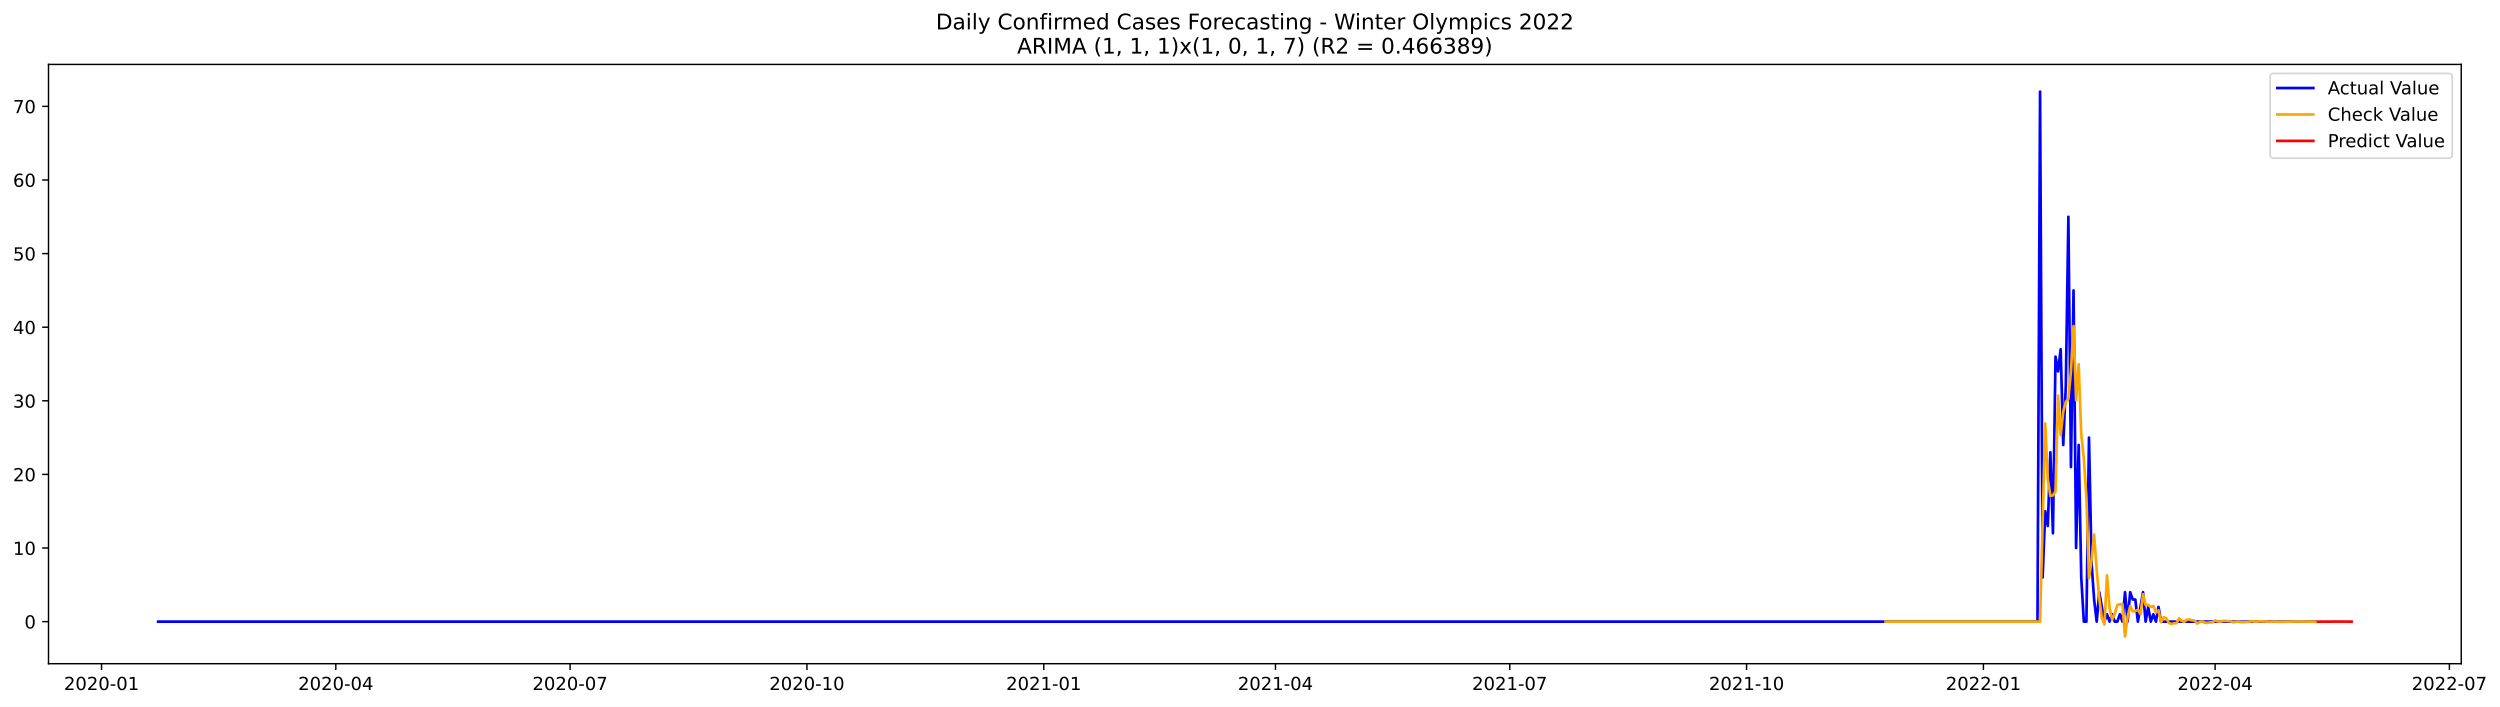
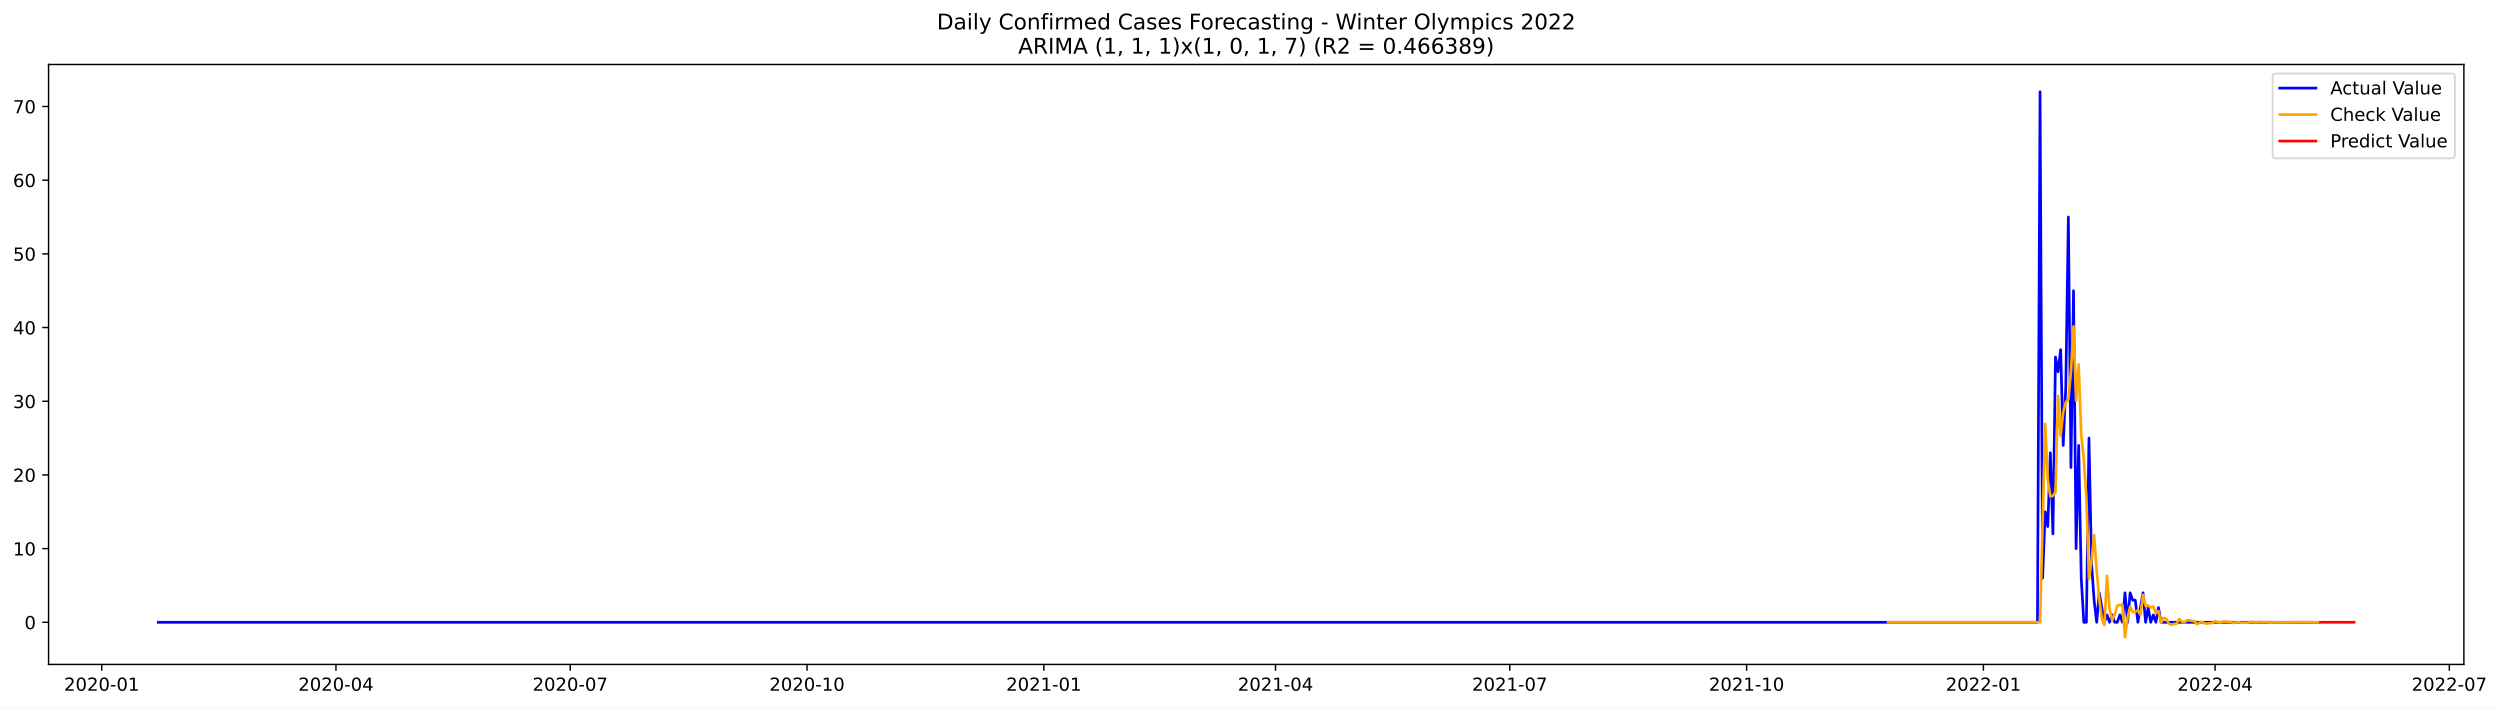
- <svg xmlns="http://www.w3.org/2000/svg" xmlns:xlink="http://www.w3.org/1999/xlink" width="1387.643pt" height="392.274pt" viewBox="0 0 1387.643 392.274" version="1.1">
+ <svg xmlns="http://www.w3.org/2000/svg" xmlns:xlink="http://www.w3.org/1999/xlink" width="1386.152pt" height="392.274pt" viewBox="0 0 1386.152 392.274" version="1.1">
  <defs>
    <style type="text/css">*{stroke-linejoin: round; stroke-linecap: butt}</style>
  </defs>
  <g id="figure_1">
    <g id="patch_1">
-       <path d="M 0 392.274  L 1387.643 392.274  L 1387.643 0  L 0 0  z " style="fill: #ffffff" />
+       <path d="M 0 392.274  L 1386.152 392.274  L 1386.152 0  L 0 0  z " style="fill: #ffffff" />
    </g>
    <g id="axes_1">
      <g id="patch_2">
        <path d="M 26.925 368.396  L 1366.125 368.396  L 1366.125 35.755  L 26.925 35.755  z " style="fill: #ffffff" />
      </g>
      <g id="matplotlib.axis_1">
        <g id="xtick_1">
          <g id="line2d_1">
            <defs>
-               <path id="m6f6da4e395" d="M 0 0  L 0 3.5  " style="stroke: #000000; stroke-width: 0.8" />
+               <path id="mad7071f822" d="M 0 0  L 0 3.5  " style="stroke: #000000; stroke-width: 0.8" />
            </defs>
            <g>
-               <use xlink:href="#m6f6da4e395" x="56.361" y="368.396" style="stroke: #000000; stroke-width: 0.8" />
+               <use xlink:href="#mad7071f822" x="56.398" y="368.396" style="stroke: #000000; stroke-width: 0.8" />
            </g>
          </g>
          <g id="text_1">
-             <g transform="translate(35.4697 382.9939)scale(0.1 -0.1)">
+             <g transform="translate(35.50655 382.9939)scale(0.1 -0.1)">
              <defs>
                <path id="DejaVuSans-32" d="M 1228 531  L 3431 531  L 3431 0  L 469 0  L 469 531  Q 828 903 1448 1529  Q 2069 2156 2228 2338  Q 2531 2678 2651 2914  Q 2772 3150 2772 3378  Q 2772 3750 2511 3984  Q 2250 4219 1831 4219  Q 1534 4219 1204 4116  Q 875 4013 500 3803  L 500 4441  Q 881 4594 1212 4672  Q 1544 4750 1819 4750  Q 2544 4750 2975 4387  Q 3406 4025 3406 3419  Q 3406 3131 3298 2873  Q 3191 2616 2906 2266  Q 2828 2175 2409 1742  Q 1991 1309 1228 531  z " transform="scale(0.015625)" />
                <path id="DejaVuSans-30" d="M 2034 4250  Q 1547 4250 1301 3770  Q 1056 3291 1056 2328  Q 1056 1369 1301 889  Q 1547 409 2034 409  Q 2525 409 2770 889  Q 3016 1369 3016 2328  Q 3016 3291 2770 3770  Q 2525 4250 2034 4250  z M 2034 4750  Q 2819 4750 3233 4129  Q 3647 3509 3647 2328  Q 3647 1150 3233 529  Q 2819 -91 2034 -91  Q 1250 -91 836 529  Q 422 1150 422 2328  Q 422 3509 836 4129  Q 1250 4750 2034 4750  z " transform="scale(0.015625)" />
                <path id="DejaVuSans-2d" d="M 313 2009  L 1997 2009  L 1997 1497  L 313 1497  L 313 2009  z " transform="scale(0.015625)" />
                <path id="DejaVuSans-31" d="M 794 531  L 1825 531  L 1825 4091  L 703 3866  L 703 4441  L 1819 4666  L 2450 4666  L 2450 531  L 3481 531  L 3481 0  L 794 0  L 794 531  z " transform="scale(0.015625)" />
              </defs>
              <use xlink:href="#DejaVuSans-32" />
              <use xlink:href="#DejaVuSans-30" x="63.623" />
              <use xlink:href="#DejaVuSans-32" x="127.246" />
              <use xlink:href="#DejaVuSans-30" x="190.869" />
              <use xlink:href="#DejaVuSans-2d" x="254.492" />
              <use xlink:href="#DejaVuSans-30" x="290.576" />
              <use xlink:href="#DejaVuSans-31" x="354.199" />
            </g>
          </g>
        </g>
        <g id="xtick_2">
          <g id="line2d_2">
            <g>
-               <use xlink:href="#m6f6da4e395" x="186.394" y="368.396" style="stroke: #000000; stroke-width: 0.8" />
+               <use xlink:href="#mad7071f822" x="186.279" y="368.396" style="stroke: #000000; stroke-width: 0.8" />
            </g>
          </g>
          <g id="text_2">
-             <g transform="translate(165.503 382.9939)scale(0.1 -0.1)">
+             <g transform="translate(165.3874 382.9939)scale(0.1 -0.1)">
              <defs>
                <path id="DejaVuSans-34" d="M 2419 4116  L 825 1625  L 2419 1625  L 2419 4116  z M 2253 4666  L 3047 4666  L 3047 1625  L 3713 1625  L 3713 1100  L 3047 1100  L 3047 0  L 2419 0  L 2419 1100  L 313 1100  L 313 1709  L 2253 4666  z " transform="scale(0.015625)" />
              </defs>
              <use xlink:href="#DejaVuSans-32" />
              <use xlink:href="#DejaVuSans-30" x="63.623" />
              <use xlink:href="#DejaVuSans-32" x="127.246" />
              <use xlink:href="#DejaVuSans-30" x="190.869" />
              <use xlink:href="#DejaVuSans-2d" x="254.492" />
              <use xlink:href="#DejaVuSans-30" x="290.576" />
              <use xlink:href="#DejaVuSans-34" x="354.199" />
            </g>
          </g>
        </g>
        <g id="xtick_3">
          <g id="line2d_3">
            <g>
-               <use xlink:href="#m6f6da4e395" x="316.428" y="368.396" style="stroke: #000000; stroke-width: 0.8" />
+               <use xlink:href="#mad7071f822" x="316.16" y="368.396" style="stroke: #000000; stroke-width: 0.8" />
            </g>
          </g>
          <g id="text_3">
-             <g transform="translate(295.5363 382.9939)scale(0.1 -0.1)">
+             <g transform="translate(295.2683 382.9939)scale(0.1 -0.1)">
              <defs>
                <path id="DejaVuSans-37" d="M 525 4666  L 3525 4666  L 3525 4397  L 1831 0  L 1172 0  L 2766 4134  L 525 4134  L 525 4666  z " transform="scale(0.015625)" />
              </defs>
              <use xlink:href="#DejaVuSans-32" />
              <use xlink:href="#DejaVuSans-30" x="63.623" />
              <use xlink:href="#DejaVuSans-32" x="127.246" />
              <use xlink:href="#DejaVuSans-30" x="190.869" />
              <use xlink:href="#DejaVuSans-2d" x="254.492" />
              <use xlink:href="#DejaVuSans-30" x="290.576" />
              <use xlink:href="#DejaVuSans-37" x="354.199" />
            </g>
          </g>
        </g>
        <g id="xtick_4">
          <g id="line2d_4">
            <g>
-               <use xlink:href="#m6f6da4e395" x="447.89" y="368.396" style="stroke: #000000; stroke-width: 0.8" />
+               <use xlink:href="#mad7071f822" x="447.468" y="368.396" style="stroke: #000000; stroke-width: 0.8" />
            </g>
          </g>
          <g id="text_4">
-             <g transform="translate(426.9985 382.9939)scale(0.1 -0.1)">
+             <g transform="translate(426.5764 382.9939)scale(0.1 -0.1)">
              <use xlink:href="#DejaVuSans-32" />
              <use xlink:href="#DejaVuSans-30" x="63.623" />
              <use xlink:href="#DejaVuSans-32" x="127.246" />
              <use xlink:href="#DejaVuSans-30" x="190.869" />
              <use xlink:href="#DejaVuSans-2d" x="254.492" />
              <use xlink:href="#DejaVuSans-31" x="290.576" />
              <use xlink:href="#DejaVuSans-30" x="354.199" />
            </g>
          </g>
        </g>
        <g id="xtick_5">
          <g id="line2d_5">
            <g>
-               <use xlink:href="#m6f6da4e395" x="579.352" y="368.396" style="stroke: #000000; stroke-width: 0.8" />
+               <use xlink:href="#mad7071f822" x="578.776" y="368.396" style="stroke: #000000; stroke-width: 0.8" />
            </g>
          </g>
          <g id="text_5">
-             <g transform="translate(558.4607 382.9939)scale(0.1 -0.1)">
+             <g transform="translate(557.8845 382.9939)scale(0.1 -0.1)">
              <use xlink:href="#DejaVuSans-32" />
              <use xlink:href="#DejaVuSans-30" x="63.623" />
              <use xlink:href="#DejaVuSans-32" x="127.246" />
              <use xlink:href="#DejaVuSans-31" x="190.869" />
              <use xlink:href="#DejaVuSans-2d" x="254.492" />
              <use xlink:href="#DejaVuSans-30" x="290.576" />
              <use xlink:href="#DejaVuSans-31" x="354.199" />
            </g>
          </g>
        </g>
        <g id="xtick_6">
          <g id="line2d_6">
            <g>
-               <use xlink:href="#m6f6da4e395" x="707.956" y="368.396" style="stroke: #000000; stroke-width: 0.8" />
+               <use xlink:href="#mad7071f822" x="707.229" y="368.396" style="stroke: #000000; stroke-width: 0.8" />
            </g>
          </g>
          <g id="text_6">
-             <g transform="translate(687.0651 382.9939)scale(0.1 -0.1)">
+             <g transform="translate(686.3381 382.9939)scale(0.1 -0.1)">
              <use xlink:href="#DejaVuSans-32" />
              <use xlink:href="#DejaVuSans-30" x="63.623" />
              <use xlink:href="#DejaVuSans-32" x="127.246" />
              <use xlink:href="#DejaVuSans-31" x="190.869" />
              <use xlink:href="#DejaVuSans-2d" x="254.492" />
              <use xlink:href="#DejaVuSans-30" x="290.576" />
              <use xlink:href="#DejaVuSans-34" x="354.199" />
            </g>
          </g>
        </g>
        <g id="xtick_7">
          <g id="line2d_7">
            <g>
-               <use xlink:href="#m6f6da4e395" x="837.99" y="368.396" style="stroke: #000000; stroke-width: 0.8" />
+               <use xlink:href="#mad7071f822" x="837.11" y="368.396" style="stroke: #000000; stroke-width: 0.8" />
            </g>
          </g>
          <g id="text_7">
-             <g transform="translate(817.0984 382.9939)scale(0.1 -0.1)">
+             <g transform="translate(816.2189 382.9939)scale(0.1 -0.1)">
              <use xlink:href="#DejaVuSans-32" />
              <use xlink:href="#DejaVuSans-30" x="63.623" />
              <use xlink:href="#DejaVuSans-32" x="127.246" />
              <use xlink:href="#DejaVuSans-31" x="190.869" />
              <use xlink:href="#DejaVuSans-2d" x="254.492" />
              <use xlink:href="#DejaVuSans-30" x="290.576" />
              <use xlink:href="#DejaVuSans-37" x="354.199" />
            </g>
          </g>
        </g>
        <g id="xtick_8">
          <g id="line2d_8">
            <g>
-               <use xlink:href="#m6f6da4e395" x="969.452" y="368.396" style="stroke: #000000; stroke-width: 0.8" />
+               <use xlink:href="#mad7071f822" x="968.418" y="368.396" style="stroke: #000000; stroke-width: 0.8" />
            </g>
          </g>
          <g id="text_8">
-             <g transform="translate(948.5606 382.9939)scale(0.1 -0.1)">
+             <g transform="translate(947.527 382.9939)scale(0.1 -0.1)">
              <use xlink:href="#DejaVuSans-32" />
              <use xlink:href="#DejaVuSans-30" x="63.623" />
              <use xlink:href="#DejaVuSans-32" x="127.246" />
              <use xlink:href="#DejaVuSans-31" x="190.869" />
              <use xlink:href="#DejaVuSans-2d" x="254.492" />
              <use xlink:href="#DejaVuSans-31" x="290.576" />
              <use xlink:href="#DejaVuSans-30" x="354.199" />
            </g>
          </g>
        </g>
        <g id="xtick_9">
          <g id="line2d_9">
            <g>
-               <use xlink:href="#m6f6da4e395" x="1100.914" y="368.396" style="stroke: #000000; stroke-width: 0.8" />
+               <use xlink:href="#mad7071f822" x="1099.727" y="368.396" style="stroke: #000000; stroke-width: 0.8" />
            </g>
          </g>
          <g id="text_9">
-             <g transform="translate(1080.023 382.9939)scale(0.1 -0.1)">
+             <g transform="translate(1078.835 382.9939)scale(0.1 -0.1)">
              <use xlink:href="#DejaVuSans-32" />
              <use xlink:href="#DejaVuSans-30" x="63.623" />
              <use xlink:href="#DejaVuSans-32" x="127.246" />
              <use xlink:href="#DejaVuSans-32" x="190.869" />
              <use xlink:href="#DejaVuSans-2d" x="254.492" />
              <use xlink:href="#DejaVuSans-30" x="290.576" />
              <use xlink:href="#DejaVuSans-31" x="354.199" />
            </g>
          </g>
        </g>
        <g id="xtick_10">
          <g id="line2d_10">
            <g>
-               <use xlink:href="#m6f6da4e395" x="1229.519" y="368.396" style="stroke: #000000; stroke-width: 0.8" />
+               <use xlink:href="#mad7071f822" x="1228.18" y="368.396" style="stroke: #000000; stroke-width: 0.8" />
            </g>
          </g>
          <g id="text_10">
-             <g transform="translate(1208.627 382.9939)scale(0.1 -0.1)">
+             <g transform="translate(1207.289 382.9939)scale(0.1 -0.1)">
              <use xlink:href="#DejaVuSans-32" />
              <use xlink:href="#DejaVuSans-30" x="63.623" />
              <use xlink:href="#DejaVuSans-32" x="127.246" />
              <use xlink:href="#DejaVuSans-32" x="190.869" />
              <use xlink:href="#DejaVuSans-2d" x="254.492" />
              <use xlink:href="#DejaVuSans-30" x="290.576" />
              <use xlink:href="#DejaVuSans-34" x="354.199" />
            </g>
          </g>
        </g>
        <g id="xtick_11">
          <g id="line2d_11">
            <g>
-               <use xlink:href="#m6f6da4e395" x="1359.552" y="368.396" style="stroke: #000000; stroke-width: 0.8" />
+               <use xlink:href="#mad7071f822" x="1358.061" y="368.396" style="stroke: #000000; stroke-width: 0.8" />
            </g>
          </g>
          <g id="text_11">
-             <g transform="translate(1338.66 382.9939)scale(0.1 -0.1)">
+             <g transform="translate(1337.17 382.9939)scale(0.1 -0.1)">
              <use xlink:href="#DejaVuSans-32" />
              <use xlink:href="#DejaVuSans-30" x="63.623" />
              <use xlink:href="#DejaVuSans-32" x="127.246" />
              <use xlink:href="#DejaVuSans-32" x="190.869" />
              <use xlink:href="#DejaVuSans-2d" x="254.492" />
              <use xlink:href="#DejaVuSans-30" x="290.576" />
              <use xlink:href="#DejaVuSans-37" x="354.199" />
            </g>
          </g>
        </g>
      </g>
      <g id="matplotlib.axis_2">
        <g id="ytick_1">
          <g id="line2d_12">
            <defs>
-               <path id="me845ad3611" d="M 0 0  L -3.5 0  " style="stroke: #000000; stroke-width: 0.8" />
+               <path id="mac058d513f" d="M 0 0  L -3.5 0  " style="stroke: #000000; stroke-width: 0.8" />
            </defs>
            <g>
-               <use xlink:href="#me845ad3611" x="26.925" y="345.037" style="stroke: #000000; stroke-width: 0.8" />
+               <use xlink:href="#mac058d513f" x="26.925" y="345.037" style="stroke: #000000; stroke-width: 0.8" />
            </g>
          </g>
          <g id="text_12">
-             <g transform="translate(13.5625 348.8365)scale(0.1 -0.1)">
+             <g transform="translate(13.5625 348.8363)scale(0.1 -0.1)">
              <use xlink:href="#DejaVuSans-30" />
            </g>
          </g>
        </g>
        <g id="ytick_2">
          <g id="line2d_13">
            <g>
-               <use xlink:href="#me845ad3611" x="26.925" y="304.181" style="stroke: #000000; stroke-width: 0.8" />
+               <use xlink:href="#mac058d513f" x="26.925" y="304.181" style="stroke: #000000; stroke-width: 0.8" />
            </g>
          </g>
          <g id="text_13">
-             <g transform="translate(7.2 307.9807)scale(0.1 -0.1)">
+             <g transform="translate(7.2 307.9805)scale(0.1 -0.1)">
              <use xlink:href="#DejaVuSans-31" />
              <use xlink:href="#DejaVuSans-30" x="63.623" />
            </g>
          </g>
        </g>
        <g id="ytick_3">
          <g id="line2d_14">
            <g>
-               <use xlink:href="#me845ad3611" x="26.925" y="263.326" style="stroke: #000000; stroke-width: 0.8" />
+               <use xlink:href="#mac058d513f" x="26.925" y="263.326" style="stroke: #000000; stroke-width: 0.8" />
            </g>
          </g>
          <g id="text_14">
-             <g transform="translate(7.2 267.1249)scale(0.1 -0.1)">
+             <g transform="translate(7.2 267.1247)scale(0.1 -0.1)">
              <use xlink:href="#DejaVuSans-32" />
              <use xlink:href="#DejaVuSans-30" x="63.623" />
            </g>
          </g>
        </g>
        <g id="ytick_4">
          <g id="line2d_15">
            <g>
-               <use xlink:href="#me845ad3611" x="26.925" y="222.47" style="stroke: #000000; stroke-width: 0.8" />
+               <use xlink:href="#mac058d513f" x="26.925" y="222.47" style="stroke: #000000; stroke-width: 0.8" />
            </g>
          </g>
          <g id="text_15">
-             <g transform="translate(7.2 226.2691)scale(0.1 -0.1)">
+             <g transform="translate(7.2 226.269)scale(0.1 -0.1)">
              <defs>
                <path id="DejaVuSans-33" d="M 2597 2516  Q 3050 2419 3304 2112  Q 3559 1806 3559 1356  Q 3559 666 3084 287  Q 2609 -91 1734 -91  Q 1441 -91 1130 -33  Q 819 25 488 141  L 488 750  Q 750 597 1062 519  Q 1375 441 1716 441  Q 2309 441 2620 675  Q 2931 909 2931 1356  Q 2931 1769 2642 2001  Q 2353 2234 1838 2234  L 1294 2234  L 1294 2753  L 1863 2753  Q 2328 2753 2575 2939  Q 2822 3125 2822 3475  Q 2822 3834 2567 4026  Q 2313 4219 1838 4219  Q 1578 4219 1281 4162  Q 984 4106 628 3988  L 628 4550  Q 988 4650 1302 4700  Q 1616 4750 1894 4750  Q 2613 4750 3031 4423  Q 3450 4097 3450 3541  Q 3450 3153 3228 2886  Q 3006 2619 2597 2516  z " transform="scale(0.015625)" />
              </defs>
              <use xlink:href="#DejaVuSans-33" />
              <use xlink:href="#DejaVuSans-30" x="63.623" />
            </g>
          </g>
        </g>
        <g id="ytick_5">
          <g id="line2d_16">
            <g>
-               <use xlink:href="#me845ad3611" x="26.925" y="181.614" style="stroke: #000000; stroke-width: 0.8" />
+               <use xlink:href="#mac058d513f" x="26.925" y="181.614" style="stroke: #000000; stroke-width: 0.8" />
            </g>
          </g>
          <g id="text_16">
-             <g transform="translate(7.2 185.4133)scale(0.1 -0.1)">
+             <g transform="translate(7.2 185.4132)scale(0.1 -0.1)">
              <use xlink:href="#DejaVuSans-34" />
              <use xlink:href="#DejaVuSans-30" x="63.623" />
            </g>
          </g>
        </g>
        <g id="ytick_6">
          <g id="line2d_17">
            <g>
-               <use xlink:href="#me845ad3611" x="26.925" y="140.758" style="stroke: #000000; stroke-width: 0.8" />
+               <use xlink:href="#mac058d513f" x="26.925" y="140.758" style="stroke: #000000; stroke-width: 0.8" />
            </g>
          </g>
          <g id="text_17">
-             <g transform="translate(7.2 144.5575)scale(0.1 -0.1)">
+             <g transform="translate(7.2 144.5574)scale(0.1 -0.1)">
              <defs>
                <path id="DejaVuSans-35" d="M 691 4666  L 3169 4666  L 3169 4134  L 1269 4134  L 1269 2991  Q 1406 3038 1543 3061  Q 1681 3084 1819 3084  Q 2600 3084 3056 2656  Q 3513 2228 3513 1497  Q 3513 744 3044 326  Q 2575 -91 1722 -91  Q 1428 -91 1123 -41  Q 819 9 494 109  L 494 744  Q 775 591 1075 516  Q 1375 441 1709 441  Q 2250 441 2565 725  Q 2881 1009 2881 1497  Q 2881 1984 2565 2268  Q 2250 2553 1709 2553  Q 1456 2553 1204 2497  Q 953 2441 691 2322  L 691 4666  z " transform="scale(0.015625)" />
              </defs>
              <use xlink:href="#DejaVuSans-35" />
              <use xlink:href="#DejaVuSans-30" x="63.623" />
            </g>
          </g>
        </g>
        <g id="ytick_7">
          <g id="line2d_18">
            <g>
-               <use xlink:href="#me845ad3611" x="26.925" y="99.902" style="stroke: #000000; stroke-width: 0.8" />
+               <use xlink:href="#mac058d513f" x="26.925" y="99.902" style="stroke: #000000; stroke-width: 0.8" />
            </g>
          </g>
          <g id="text_18">
-             <g transform="translate(7.2 103.7017)scale(0.1 -0.1)">
+             <g transform="translate(7.2 103.7016)scale(0.1 -0.1)">
              <defs>
                <path id="DejaVuSans-36" d="M 2113 2584  Q 1688 2584 1439 2293  Q 1191 2003 1191 1497  Q 1191 994 1439 701  Q 1688 409 2113 409  Q 2538 409 2786 701  Q 3034 994 3034 1497  Q 3034 2003 2786 2293  Q 2538 2584 2113 2584  z M 3366 4563  L 3366 3988  Q 3128 4100 2886 4159  Q 2644 4219 2406 4219  Q 1781 4219 1451 3797  Q 1122 3375 1075 2522  Q 1259 2794 1537 2939  Q 1816 3084 2150 3084  Q 2853 3084 3261 2657  Q 3669 2231 3669 1497  Q 3669 778 3244 343  Q 2819 -91 2113 -91  Q 1303 -91 875 529  Q 447 1150 447 2328  Q 447 3434 972 4092  Q 1497 4750 2381 4750  Q 2619 4750 2861 4703  Q 3103 4656 3366 4563  z " transform="scale(0.015625)" />
              </defs>
              <use xlink:href="#DejaVuSans-36" />
              <use xlink:href="#DejaVuSans-30" x="63.623" />
            </g>
          </g>
        </g>
        <g id="ytick_8">
          <g id="line2d_19">
            <g>
-               <use xlink:href="#me845ad3611" x="26.925" y="59.047" style="stroke: #000000; stroke-width: 0.8" />
+               <use xlink:href="#mac058d513f" x="26.925" y="59.047" style="stroke: #000000; stroke-width: 0.8" />
            </g>
          </g>
          <g id="text_19">
-             <g transform="translate(7.2 62.84588)scale(0.1 -0.1)">
+             <g transform="translate(7.2 62.84587)scale(0.1 -0.1)">
              <use xlink:href="#DejaVuSans-37" />
              <use xlink:href="#DejaVuSans-30" x="63.623" />
            </g>
          </g>
        </g>
      </g>
      <g id="line2d_20">
-         <path d="M 87.798 345.037  L 1130.922 345.037  L 1132.351 50.876  L 1133.78 320.524  L 1135.209 283.754  L 1136.638 291.925  L 1138.067 251.069  L 1139.496 296.01  L 1140.924 197.956  L 1142.353 206.128  L 1143.782 193.871  L 1145.211 246.983  L 1146.64 214.299  L 1148.069 120.33  L 1149.498 259.24  L 1150.927 161.186  L 1152.356 304.181  L 1153.785 246.983  L 1155.214 320.524  L 1156.643 345.037  L 1158.072 345.037  L 1159.501 242.898  L 1160.93 312.353  L 1162.359 332.78  L 1163.787 345.037  L 1165.216 328.695  L 1168.074 345.037  L 1169.503 340.952  L 1170.932 345.037  L 1172.361 340.952  L 1173.79 345.037  L 1175.219 345.037  L 1176.648 340.952  L 1178.077 345.037  L 1179.506 328.695  L 1180.935 345.037  L 1182.364 328.695  L 1183.793 332.78  L 1185.222 332.78  L 1186.65 345.037  L 1189.508 328.695  L 1190.937 345.037  L 1192.366 336.866  L 1193.795 345.037  L 1195.224 340.952  L 1196.653 345.037  L 1198.082 336.866  L 1199.511 345.037  L 1285.247 345.037  L 1285.247 345.037  " clip-path="url(#p1c8ac9a6c6)" style="fill: none; stroke: #0000ff; stroke-width: 1.5; stroke-linecap: square" />
+         <path d="M 87.798 345.037  L 1129.699 345.037  L 1131.126 50.876  L 1132.554 320.524  L 1133.981 283.753  L 1135.408 291.925  L 1136.835 251.069  L 1138.263 296.01  L 1139.69 197.956  L 1141.117 206.127  L 1142.544 193.871  L 1143.972 246.983  L 1145.399 214.299  L 1146.826 120.33  L 1148.253 259.24  L 1149.681 161.186  L 1151.108 304.181  L 1152.535 246.983  L 1153.962 320.524  L 1155.39 345.037  L 1156.817 345.037  L 1158.244 242.898  L 1159.672 312.352  L 1161.099 332.78  L 1162.526 345.037  L 1163.953 328.695  L 1166.808 345.037  L 1168.235 340.951  L 1169.662 345.037  L 1171.09 340.951  L 1172.517 345.037  L 1173.944 345.037  L 1175.371 340.951  L 1176.799 345.037  L 1178.226 328.695  L 1179.653 345.037  L 1181.08 328.695  L 1182.508 332.78  L 1183.935 332.78  L 1185.362 345.037  L 1188.217 328.695  L 1189.644 345.037  L 1191.071 336.866  L 1192.499 345.037  L 1193.926 340.951  L 1195.353 345.037  L 1196.78 336.866  L 1198.208 345.037  L 1285.271 345.037  L 1285.271 345.037  " clip-path="url(#p4569791695)" style="fill: none; stroke: #0000ff; stroke-width: 1.5; stroke-linecap: square" />
      </g>
      <g id="line2d_21">
-         <path d="M 1046.615 345.037  L 1132.351 345.037  L 1135.209 235.038  L 1136.638 265.843  L 1138.067 275.266  L 1139.496 274.968  L 1140.924 272.838  L 1142.353 219.544  L 1143.782 241.5  L 1145.211 228.478  L 1146.64 222.978  L 1148.069 221.491  L 1149.498 206.057  L 1150.927 180.942  L 1152.356 222.199  L 1153.785 202.156  L 1155.214 241.134  L 1156.643 254.625  L 1158.072 276.199  L 1159.501 320.961  L 1160.93 310.973  L 1162.359 296.74  L 1163.787 316.406  L 1165.216 332.102  L 1166.645 343.116  L 1168.074 346.623  L 1169.503 319.34  L 1170.932 337.506  L 1172.361 343.928  L 1173.79 340.844  L 1175.219 335.838  L 1176.648 335.389  L 1178.077 335.349  L 1179.506 353.276  L 1180.935 342.403  L 1182.364 336.415  L 1183.793 339.347  L 1185.222 339.136  L 1186.65 338.464  L 1188.079 340.879  L 1189.508 329.84  L 1190.937 335.843  L 1192.366 335.713  L 1193.795 336.947  L 1195.224 336.321  L 1196.653 339.978  L 1198.082 338.785  L 1199.511 345.383  L 1200.94 342.634  L 1202.369 343.097  L 1203.798 345.714  L 1205.227 346.403  L 1206.656 345.915  L 1208.085 345.893  L 1209.513 343.165  L 1210.942 344.629  L 1212.371 345.174  L 1213.8 344.035  L 1215.229 343.873  L 1216.658 344.316  L 1218.087 344.411  L 1219.516 346.126  L 1220.945 345.255  L 1222.374 344.936  L 1223.803 345.64  L 1225.232 345.744  L 1226.661 345.475  L 1228.09 345.419  L 1229.519 344.37  L 1230.948 344.903  L 1232.376 345.099  L 1233.805 344.668  L 1235.234 344.604  L 1236.663 344.769  L 1238.092 344.804  L 1239.521 345.446  L 1240.95 345.119  L 1242.379 344.999  L 1243.808 345.263  L 1245.237 345.302  L 1248.095 345.18  L 1249.524 344.787  L 1250.953 344.987  L 1252.382 345.06  L 1253.811 344.899  L 1256.668 344.937  L 1258.097 344.95  L 1259.526 345.19  L 1262.384 345.023  L 1265.242 345.137  L 1275.245 344.976  L 1285.247 345.074  L 1285.247 345.074  " clip-path="url(#p1c8ac9a6c6)" style="fill: none; stroke: #ffa500; stroke-width: 1.5; stroke-linecap: square" />
+         <path d="M 1046.918 345.037  L 1131.126 345.037  L 1133.981 235.038  L 1135.408 265.843  L 1136.835 275.266  L 1138.263 274.968  L 1139.69 272.838  L 1141.117 219.544  L 1142.544 241.5  L 1143.972 228.478  L 1145.399 222.978  L 1146.826 221.491  L 1148.253 206.057  L 1149.681 180.941  L 1151.108 222.199  L 1152.535 202.156  L 1153.962 241.133  L 1155.39 254.625  L 1156.817 276.198  L 1158.244 320.961  L 1159.672 310.973  L 1161.099 296.74  L 1162.526 316.406  L 1163.953 332.102  L 1165.381 343.116  L 1166.808 346.623  L 1168.235 319.34  L 1169.662 337.506  L 1171.09 343.928  L 1172.517 340.844  L 1173.944 335.837  L 1175.371 335.388  L 1176.799 335.348  L 1178.226 353.276  L 1179.653 342.402  L 1181.08 336.415  L 1182.508 339.347  L 1183.935 339.136  L 1185.362 338.464  L 1186.79 340.879  L 1188.217 329.84  L 1189.644 335.843  L 1191.071 335.713  L 1192.499 336.947  L 1193.926 336.321  L 1195.353 339.978  L 1196.78 338.785  L 1198.208 345.383  L 1199.635 342.634  L 1201.062 343.097  L 1202.489 345.714  L 1203.917 346.403  L 1205.344 345.915  L 1206.771 345.893  L 1208.198 343.165  L 1209.626 344.629  L 1211.053 345.174  L 1212.48 344.035  L 1213.908 343.872  L 1215.335 344.316  L 1216.762 344.411  L 1218.189 346.126  L 1219.617 345.255  L 1221.044 344.935  L 1222.471 345.64  L 1223.898 345.744  L 1225.326 345.475  L 1226.753 345.419  L 1228.18 344.37  L 1229.607 344.903  L 1231.035 345.099  L 1232.462 344.668  L 1233.889 344.604  L 1235.316 344.769  L 1236.744 344.803  L 1238.171 345.445  L 1239.598 345.119  L 1241.025 344.999  L 1242.453 345.263  L 1243.88 345.302  L 1246.735 345.18  L 1248.162 344.787  L 1249.589 344.987  L 1251.016 345.06  L 1252.444 344.899  L 1255.298 344.937  L 1256.725 344.95  L 1258.153 345.19  L 1261.007 345.023  L 1263.862 345.136  L 1273.853 344.976  L 1285.271 345.06  L 1285.271 345.06  " clip-path="url(#p4569791695)" style="fill: none; stroke: #ffa500; stroke-width: 1.5; stroke-linecap: square" />
      </g>
      <g id="line2d_22">
-         <path d="M 1286.676 345.06  L 1288.105 345.062  L 1289.534 345.015  L 1290.963 345.039  L 1292.392 345.04  L 1293.821 345.019  L 1295.25 345.012  L 1296.679 345.016  L 1298.108 345.012  L 1299.537 345.034  L 1300.965 345.023  L 1302.394 345.022  L 1303.823 345.032  L 1305.252 345.035  " clip-path="url(#p1c8ac9a6c6)" style="fill: none; stroke: #ff0000; stroke-width: 1.5; stroke-linecap: square" />
+         <path d="M 1286.698 345.057  L 1288.125 345.006  L 1289.552 345.031  L 1290.98 345.032  L 1292.407 345.011  L 1293.834 345.004  L 1295.261 345.004  L 1296.689 345.003  L 1298.116 345.025  L 1299.543 345.013  L 1300.97 345.013  L 1302.398 345.023  L 1303.825 345.026  L 1305.252 345.026  " clip-path="url(#p4569791695)" style="fill: none; stroke: #ff0000; stroke-width: 1.5; stroke-linecap: square" />
      </g>
      <g id="patch_3">
        <path d="M 26.925 368.396  L 26.925 35.755  " style="fill: none; stroke: #000000; stroke-width: 0.8; stroke-linejoin: miter; stroke-linecap: square" />
      </g>
      <g id="patch_4">
        <path d="M 1366.125 368.396  L 1366.125 35.755  " style="fill: none; stroke: #000000; stroke-width: 0.8; stroke-linejoin: miter; stroke-linecap: square" />
      </g>
      <g id="patch_5">
        <path d="M 26.925 368.396  L 1366.125 368.396  " style="fill: none; stroke: #000000; stroke-width: 0.8; stroke-linejoin: miter; stroke-linecap: square" />
      </g>
      <g id="patch_6">
        <path d="M 26.925 35.755  L 1366.125 35.755  " style="fill: none; stroke: #000000; stroke-width: 0.8; stroke-linejoin: miter; stroke-linecap: square" />
      </g>
      <g id="text_20">
        <g transform="translate(519.4772 16.31812)scale(0.12 -0.12)">
          <defs>
            <path id="DejaVuSans-44" d="M 1259 4147  L 1259 519  L 2022 519  Q 2988 519 3436 956  Q 3884 1394 3884 2338  Q 3884 3275 3436 3711  Q 2988 4147 2022 4147  L 1259 4147  z M 628 4666  L 1925 4666  Q 3281 4666 3915 4102  Q 4550 3538 4550 2338  Q 4550 1131 3912 565  Q 3275 0 1925 0  L 628 0  L 628 4666  z " transform="scale(0.015625)" />
            <path id="DejaVuSans-61" d="M 2194 1759  Q 1497 1759 1228 1600  Q 959 1441 959 1056  Q 959 750 1161 570  Q 1363 391 1709 391  Q 2188 391 2477 730  Q 2766 1069 2766 1631  L 2766 1759  L 2194 1759  z M 3341 1997  L 3341 0  L 2766 0  L 2766 531  Q 2569 213 2275 61  Q 1981 -91 1556 -91  Q 1019 -91 701 211  Q 384 513 384 1019  Q 384 1609 779 1909  Q 1175 2209 1959 2209  L 2766 2209  L 2766 2266  Q 2766 2663 2505 2880  Q 2244 3097 1772 3097  Q 1472 3097 1187 3025  Q 903 2953 641 2809  L 641 3341  Q 956 3463 1253 3523  Q 1550 3584 1831 3584  Q 2591 3584 2966 3190  Q 3341 2797 3341 1997  z " transform="scale(0.015625)" />
            <path id="DejaVuSans-69" d="M 603 3500  L 1178 3500  L 1178 0  L 603 0  L 603 3500  z M 603 4863  L 1178 4863  L 1178 4134  L 603 4134  L 603 4863  z " transform="scale(0.015625)" />
            <path id="DejaVuSans-6c" d="M 603 4863  L 1178 4863  L 1178 0  L 603 0  L 603 4863  z " transform="scale(0.015625)" />
            <path id="DejaVuSans-79" d="M 2059 -325  Q 1816 -950 1584 -1140  Q 1353 -1331 966 -1331  L 506 -1331  L 506 -850  L 844 -850  Q 1081 -850 1212 -737  Q 1344 -625 1503 -206  L 1606 56  L 191 3500  L 800 3500  L 1894 763  L 2988 3500  L 3597 3500  L 2059 -325  z " transform="scale(0.015625)" />
            <path id="DejaVuSans-20" transform="scale(0.015625)" />
            <path id="DejaVuSans-43" d="M 4122 4306  L 4122 3641  Q 3803 3938 3442 4084  Q 3081 4231 2675 4231  Q 1875 4231 1450 3742  Q 1025 3253 1025 2328  Q 1025 1406 1450 917  Q 1875 428 2675 428  Q 3081 428 3442 575  Q 3803 722 4122 1019  L 4122 359  Q 3791 134 3420 21  Q 3050 -91 2638 -91  Q 1578 -91 968 557  Q 359 1206 359 2328  Q 359 3453 968 4101  Q 1578 4750 2638 4750  Q 3056 4750 3426 4639  Q 3797 4528 4122 4306  z " transform="scale(0.015625)" />
            <path id="DejaVuSans-6f" d="M 1959 3097  Q 1497 3097 1228 2736  Q 959 2375 959 1747  Q 959 1119 1226 758  Q 1494 397 1959 397  Q 2419 397 2687 759  Q 2956 1122 2956 1747  Q 2956 2369 2687 2733  Q 2419 3097 1959 3097  z M 1959 3584  Q 2709 3584 3137 3096  Q 3566 2609 3566 1747  Q 3566 888 3137 398  Q 2709 -91 1959 -91  Q 1206 -91 779 398  Q 353 888 353 1747  Q 353 2609 779 3096  Q 1206 3584 1959 3584  z " transform="scale(0.015625)" />
            <path id="DejaVuSans-6e" d="M 3513 2113  L 3513 0  L 2938 0  L 2938 2094  Q 2938 2591 2744 2837  Q 2550 3084 2163 3084  Q 1697 3084 1428 2787  Q 1159 2491 1159 1978  L 1159 0  L 581 0  L 581 3500  L 1159 3500  L 1159 2956  Q 1366 3272 1645 3428  Q 1925 3584 2291 3584  Q 2894 3584 3203 3211  Q 3513 2838 3513 2113  z " transform="scale(0.015625)" />
            <path id="DejaVuSans-66" d="M 2375 4863  L 2375 4384  L 1825 4384  Q 1516 4384 1395 4259  Q 1275 4134 1275 3809  L 1275 3500  L 2222 3500  L 2222 3053  L 1275 3053  L 1275 0  L 697 0  L 697 3053  L 147 3053  L 147 3500  L 697 3500  L 697 3744  Q 697 4328 969 4595  Q 1241 4863 1831 4863  L 2375 4863  z " transform="scale(0.015625)" />
            <path id="DejaVuSans-72" d="M 2631 2963  Q 2534 3019 2420 3045  Q 2306 3072 2169 3072  Q 1681 3072 1420 2755  Q 1159 2438 1159 1844  L 1159 0  L 581 0  L 581 3500  L 1159 3500  L 1159 2956  Q 1341 3275 1631 3429  Q 1922 3584 2338 3584  Q 2397 3584 2469 3576  Q 2541 3569 2628 3553  L 2631 2963  z " transform="scale(0.015625)" />
            <path id="DejaVuSans-6d" d="M 3328 2828  Q 3544 3216 3844 3400  Q 4144 3584 4550 3584  Q 5097 3584 5394 3201  Q 5691 2819 5691 2113  L 5691 0  L 5113 0  L 5113 2094  Q 5113 2597 4934 2840  Q 4756 3084 4391 3084  Q 3944 3084 3684 2787  Q 3425 2491 3425 1978  L 3425 0  L 2847 0  L 2847 2094  Q 2847 2600 2669 2842  Q 2491 3084 2119 3084  Q 1678 3084 1418 2786  Q 1159 2488 1159 1978  L 1159 0  L 581 0  L 581 3500  L 1159 3500  L 1159 2956  Q 1356 3278 1631 3431  Q 1906 3584 2284 3584  Q 2666 3584 2933 3390  Q 3200 3197 3328 2828  z " transform="scale(0.015625)" />
            <path id="DejaVuSans-65" d="M 3597 1894  L 3597 1613  L 953 1613  Q 991 1019 1311 708  Q 1631 397 2203 397  Q 2534 397 2845 478  Q 3156 559 3463 722  L 3463 178  Q 3153 47 2828 -22  Q 2503 -91 2169 -91  Q 1331 -91 842 396  Q 353 884 353 1716  Q 353 2575 817 3079  Q 1281 3584 2069 3584  Q 2775 3584 3186 3129  Q 3597 2675 3597 1894  z M 3022 2063  Q 3016 2534 2758 2815  Q 2500 3097 2075 3097  Q 1594 3097 1305 2825  Q 1016 2553 972 2059  L 3022 2063  z " transform="scale(0.015625)" />
            <path id="DejaVuSans-64" d="M 2906 2969  L 2906 4863  L 3481 4863  L 3481 0  L 2906 0  L 2906 525  Q 2725 213 2448 61  Q 2172 -91 1784 -91  Q 1150 -91 751 415  Q 353 922 353 1747  Q 353 2572 751 3078  Q 1150 3584 1784 3584  Q 2172 3584 2448 3432  Q 2725 3281 2906 2969  z M 947 1747  Q 947 1113 1208 752  Q 1469 391 1925 391  Q 2381 391 2643 752  Q 2906 1113 2906 1747  Q 2906 2381 2643 2742  Q 2381 3103 1925 3103  Q 1469 3103 1208 2742  Q 947 2381 947 1747  z " transform="scale(0.015625)" />
            <path id="DejaVuSans-73" d="M 2834 3397  L 2834 2853  Q 2591 2978 2328 3040  Q 2066 3103 1784 3103  Q 1356 3103 1142 2972  Q 928 2841 928 2578  Q 928 2378 1081 2264  Q 1234 2150 1697 2047  L 1894 2003  Q 2506 1872 2764 1633  Q 3022 1394 3022 966  Q 3022 478 2636 193  Q 2250 -91 1575 -91  Q 1294 -91 989 -36  Q 684 19 347 128  L 347 722  Q 666 556 975 473  Q 1284 391 1588 391  Q 1994 391 2212 530  Q 2431 669 2431 922  Q 2431 1156 2273 1281  Q 2116 1406 1581 1522  L 1381 1569  Q 847 1681 609 1914  Q 372 2147 372 2553  Q 372 3047 722 3315  Q 1072 3584 1716 3584  Q 2034 3584 2315 3537  Q 2597 3491 2834 3397  z " transform="scale(0.015625)" />
            <path id="DejaVuSans-46" d="M 628 4666  L 3309 4666  L 3309 4134  L 1259 4134  L 1259 2759  L 3109 2759  L 3109 2228  L 1259 2228  L 1259 0  L 628 0  L 628 4666  z " transform="scale(0.015625)" />
            <path id="DejaVuSans-63" d="M 3122 3366  L 3122 2828  Q 2878 2963 2633 3030  Q 2388 3097 2138 3097  Q 1578 3097 1268 2742  Q 959 2388 959 1747  Q 959 1106 1268 751  Q 1578 397 2138 397  Q 2388 397 2633 464  Q 2878 531 3122 666  L 3122 134  Q 2881 22 2623 -34  Q 2366 -91 2075 -91  Q 1284 -91 818 406  Q 353 903 353 1747  Q 353 2603 823 3093  Q 1294 3584 2113 3584  Q 2378 3584 2631 3529  Q 2884 3475 3122 3366  z " transform="scale(0.015625)" />
            <path id="DejaVuSans-74" d="M 1172 4494  L 1172 3500  L 2356 3500  L 2356 3053  L 1172 3053  L 1172 1153  Q 1172 725 1289 603  Q 1406 481 1766 481  L 2356 481  L 2356 0  L 1766 0  Q 1100 0 847 248  Q 594 497 594 1153  L 594 3053  L 172 3053  L 172 3500  L 594 3500  L 594 4494  L 1172 4494  z " transform="scale(0.015625)" />
            <path id="DejaVuSans-67" d="M 2906 1791  Q 2906 2416 2648 2759  Q 2391 3103 1925 3103  Q 1463 3103 1205 2759  Q 947 2416 947 1791  Q 947 1169 1205 825  Q 1463 481 1925 481  Q 2391 481 2648 825  Q 2906 1169 2906 1791  z M 3481 434  Q 3481 -459 3084 -895  Q 2688 -1331 1869 -1331  Q 1566 -1331 1297 -1286  Q 1028 -1241 775 -1147  L 775 -588  Q 1028 -725 1275 -790  Q 1522 -856 1778 -856  Q 2344 -856 2625 -561  Q 2906 -266 2906 331  L 2906 616  Q 2728 306 2450 153  Q 2172 0 1784 0  Q 1141 0 747 490  Q 353 981 353 1791  Q 353 2603 747 3093  Q 1141 3584 1784 3584  Q 2172 3584 2450 3431  Q 2728 3278 2906 2969  L 2906 3500  L 3481 3500  L 3481 434  z " transform="scale(0.015625)" />
            <path id="DejaVuSans-57" d="M 213 4666  L 850 4666  L 1831 722  L 2809 4666  L 3519 4666  L 4500 722  L 5478 4666  L 6119 4666  L 4947 0  L 4153 0  L 3169 4050  L 2175 0  L 1381 0  L 213 4666  z " transform="scale(0.015625)" />
            <path id="DejaVuSans-4f" d="M 2522 4238  Q 1834 4238 1429 3725  Q 1025 3213 1025 2328  Q 1025 1447 1429 934  Q 1834 422 2522 422  Q 3209 422 3611 934  Q 4013 1447 4013 2328  Q 4013 3213 3611 3725  Q 3209 4238 2522 4238  z M 2522 4750  Q 3503 4750 4090 4092  Q 4678 3434 4678 2328  Q 4678 1225 4090 567  Q 3503 -91 2522 -91  Q 1538 -91 948 565  Q 359 1222 359 2328  Q 359 3434 948 4092  Q 1538 4750 2522 4750  z " transform="scale(0.015625)" />
            <path id="DejaVuSans-70" d="M 1159 525  L 1159 -1331  L 581 -1331  L 581 3500  L 1159 3500  L 1159 2969  Q 1341 3281 1617 3432  Q 1894 3584 2278 3584  Q 2916 3584 3314 3078  Q 3713 2572 3713 1747  Q 3713 922 3314 415  Q 2916 -91 2278 -91  Q 1894 -91 1617 61  Q 1341 213 1159 525  z M 3116 1747  Q 3116 2381 2855 2742  Q 2594 3103 2138 3103  Q 1681 3103 1420 2742  Q 1159 2381 1159 1747  Q 1159 1113 1420 752  Q 1681 391 2138 391  Q 2594 391 2855 752  Q 3116 1113 3116 1747  z " transform="scale(0.015625)" />
          </defs>
          <use xlink:href="#DejaVuSans-44" />
          <use xlink:href="#DejaVuSans-61" x="77.002" />
          <use xlink:href="#DejaVuSans-69" x="138.281" />
          <use xlink:href="#DejaVuSans-6c" x="166.064" />
          <use xlink:href="#DejaVuSans-79" x="193.848" />
          <use xlink:href="#DejaVuSans-20" x="253.027" />
          <use xlink:href="#DejaVuSans-43" x="284.814" />
          <use xlink:href="#DejaVuSans-6f" x="354.639" />
          <use xlink:href="#DejaVuSans-6e" x="415.82" />
          <use xlink:href="#DejaVuSans-66" x="479.199" />
          <use xlink:href="#DejaVuSans-69" x="514.404" />
          <use xlink:href="#DejaVuSans-72" x="542.188" />
          <use xlink:href="#DejaVuSans-6d" x="581.551" />
          <use xlink:href="#DejaVuSans-65" x="678.963" />
          <use xlink:href="#DejaVuSans-64" x="740.486" />
          <use xlink:href="#DejaVuSans-20" x="803.963" />
          <use xlink:href="#DejaVuSans-43" x="835.75" />
          <use xlink:href="#DejaVuSans-61" x="905.574" />
          <use xlink:href="#DejaVuSans-73" x="966.854" />
          <use xlink:href="#DejaVuSans-65" x="1018.953" />
          <use xlink:href="#DejaVuSans-73" x="1080.477" />
          <use xlink:href="#DejaVuSans-20" x="1132.576" />
          <use xlink:href="#DejaVuSans-46" x="1164.363" />
          <use xlink:href="#DejaVuSans-6f" x="1218.258" />
          <use xlink:href="#DejaVuSans-72" x="1279.439" />
          <use xlink:href="#DejaVuSans-65" x="1318.303" />
          <use xlink:href="#DejaVuSans-63" x="1379.826" />
          <use xlink:href="#DejaVuSans-61" x="1434.807" />
          <use xlink:href="#DejaVuSans-73" x="1496.086" />
          <use xlink:href="#DejaVuSans-74" x="1548.186" />
          <use xlink:href="#DejaVuSans-69" x="1587.395" />
          <use xlink:href="#DejaVuSans-6e" x="1615.178" />
          <use xlink:href="#DejaVuSans-67" x="1678.557" />
          <use xlink:href="#DejaVuSans-20" x="1742.033" />
          <use xlink:href="#DejaVuSans-2d" x="1773.82" />
          <use xlink:href="#DejaVuSans-20" x="1809.904" />
          <use xlink:href="#DejaVuSans-57" x="1841.691" />
          <use xlink:href="#DejaVuSans-69" x="1938.318" />
          <use xlink:href="#DejaVuSans-6e" x="1966.102" />
          <use xlink:href="#DejaVuSans-74" x="2029.48" />
          <use xlink:href="#DejaVuSans-65" x="2068.689" />
          <use xlink:href="#DejaVuSans-72" x="2130.213" />
          <use xlink:href="#DejaVuSans-20" x="2171.326" />
          <use xlink:href="#DejaVuSans-4f" x="2203.113" />
          <use xlink:href="#DejaVuSans-6c" x="2281.824" />
          <use xlink:href="#DejaVuSans-79" x="2309.607" />
          <use xlink:href="#DejaVuSans-6d" x="2368.787" />
          <use xlink:href="#DejaVuSans-70" x="2466.199" />
          <use xlink:href="#DejaVuSans-69" x="2529.676" />
          <use xlink:href="#DejaVuSans-63" x="2557.459" />
          <use xlink:href="#DejaVuSans-73" x="2612.439" />
          <use xlink:href="#DejaVuSans-20" x="2664.539" />
          <use xlink:href="#DejaVuSans-32" x="2696.326" />
          <use xlink:href="#DejaVuSans-30" x="2759.949" />
          <use xlink:href="#DejaVuSans-32" x="2823.572" />
          <use xlink:href="#DejaVuSans-32" x="2887.195" />
        </g>
        <g transform="translate(564.5409 29.7555)scale(0.12 -0.12)">
          <defs>
            <path id="DejaVuSans-41" d="M 2188 4044  L 1331 1722  L 3047 1722  L 2188 4044  z M 1831 4666  L 2547 4666  L 4325 0  L 3669 0  L 3244 1197  L 1141 1197  L 716 0  L 50 0  L 1831 4666  z " transform="scale(0.015625)" />
            <path id="DejaVuSans-52" d="M 2841 2188  Q 3044 2119 3236 1894  Q 3428 1669 3622 1275  L 4263 0  L 3584 0  L 2988 1197  Q 2756 1666 2539 1819  Q 2322 1972 1947 1972  L 1259 1972  L 1259 0  L 628 0  L 628 4666  L 2053 4666  Q 2853 4666 3247 4331  Q 3641 3997 3641 3322  Q 3641 2881 3436 2590  Q 3231 2300 2841 2188  z M 1259 4147  L 1259 2491  L 2053 2491  Q 2509 2491 2742 2702  Q 2975 2913 2975 3322  Q 2975 3731 2742 3939  Q 2509 4147 2053 4147  L 1259 4147  z " transform="scale(0.015625)" />
            <path id="DejaVuSans-49" d="M 628 4666  L 1259 4666  L 1259 0  L 628 0  L 628 4666  z " transform="scale(0.015625)" />
            <path id="DejaVuSans-4d" d="M 628 4666  L 1569 4666  L 2759 1491  L 3956 4666  L 4897 4666  L 4897 0  L 4281 0  L 4281 4097  L 3078 897  L 2444 897  L 1241 4097  L 1241 0  L 628 0  L 628 4666  z " transform="scale(0.015625)" />
            <path id="DejaVuSans-28" d="M 1984 4856  Q 1566 4138 1362 3434  Q 1159 2731 1159 2009  Q 1159 1288 1364 580  Q 1569 -128 1984 -844  L 1484 -844  Q 1016 -109 783 600  Q 550 1309 550 2009  Q 550 2706 781 3412  Q 1013 4119 1484 4856  L 1984 4856  z " transform="scale(0.015625)" />
            <path id="DejaVuSans-2c" d="M 750 794  L 1409 794  L 1409 256  L 897 -744  L 494 -744  L 750 256  L 750 794  z " transform="scale(0.015625)" />
            <path id="DejaVuSans-29" d="M 513 4856  L 1013 4856  Q 1481 4119 1714 3412  Q 1947 2706 1947 2009  Q 1947 1309 1714 600  Q 1481 -109 1013 -844  L 513 -844  Q 928 -128 1133 580  Q 1338 1288 1338 2009  Q 1338 2731 1133 3434  Q 928 4138 513 4856  z " transform="scale(0.015625)" />
            <path id="DejaVuSans-78" d="M 3513 3500  L 2247 1797  L 3578 0  L 2900 0  L 1881 1375  L 863 0  L 184 0  L 1544 1831  L 300 3500  L 978 3500  L 1906 2253  L 2834 3500  L 3513 3500  z " transform="scale(0.015625)" />
            <path id="DejaVuSans-3d" d="M 678 2906  L 4684 2906  L 4684 2381  L 678 2381  L 678 2906  z M 678 1631  L 4684 1631  L 4684 1100  L 678 1100  L 678 1631  z " transform="scale(0.015625)" />
            <path id="DejaVuSans-2e" d="M 684 794  L 1344 794  L 1344 0  L 684 0  L 684 794  z " transform="scale(0.015625)" />
            <path id="DejaVuSans-38" d="M 2034 2216  Q 1584 2216 1326 1975  Q 1069 1734 1069 1313  Q 1069 891 1326 650  Q 1584 409 2034 409  Q 2484 409 2743 651  Q 3003 894 3003 1313  Q 3003 1734 2745 1975  Q 2488 2216 2034 2216  z M 1403 2484  Q 997 2584 770 2862  Q 544 3141 544 3541  Q 544 4100 942 4425  Q 1341 4750 2034 4750  Q 2731 4750 3128 4425  Q 3525 4100 3525 3541  Q 3525 3141 3298 2862  Q 3072 2584 2669 2484  Q 3125 2378 3379 2068  Q 3634 1759 3634 1313  Q 3634 634 3220 271  Q 2806 -91 2034 -91  Q 1263 -91 848 271  Q 434 634 434 1313  Q 434 1759 690 2068  Q 947 2378 1403 2484  z M 1172 3481  Q 1172 3119 1398 2916  Q 1625 2713 2034 2713  Q 2441 2713 2670 2916  Q 2900 3119 2900 3481  Q 2900 3844 2670 4047  Q 2441 4250 2034 4250  Q 1625 4250 1398 4047  Q 1172 3844 1172 3481  z " transform="scale(0.015625)" />
            <path id="DejaVuSans-39" d="M 703 97  L 703 672  Q 941 559 1184 500  Q 1428 441 1663 441  Q 2288 441 2617 861  Q 2947 1281 2994 2138  Q 2813 1869 2534 1725  Q 2256 1581 1919 1581  Q 1219 1581 811 2004  Q 403 2428 403 3163  Q 403 3881 828 4315  Q 1253 4750 1959 4750  Q 2769 4750 3195 4129  Q 3622 3509 3622 2328  Q 3622 1225 3098 567  Q 2575 -91 1691 -91  Q 1453 -91 1209 -44  Q 966 3 703 97  z M 1959 2075  Q 2384 2075 2632 2365  Q 2881 2656 2881 3163  Q 2881 3666 2632 3958  Q 2384 4250 1959 4250  Q 1534 4250 1286 3958  Q 1038 3666 1038 3163  Q 1038 2656 1286 2365  Q 1534 2075 1959 2075  z " transform="scale(0.015625)" />
          </defs>
          <use xlink:href="#DejaVuSans-41" />
          <use xlink:href="#DejaVuSans-52" x="68.408" />
          <use xlink:href="#DejaVuSans-49" x="137.891" />
          <use xlink:href="#DejaVuSans-4d" x="167.383" />
          <use xlink:href="#DejaVuSans-41" x="253.662" />
          <use xlink:href="#DejaVuSans-20" x="322.07" />
          <use xlink:href="#DejaVuSans-28" x="353.857" />
          <use xlink:href="#DejaVuSans-31" x="392.871" />
          <use xlink:href="#DejaVuSans-2c" x="456.494" />
          <use xlink:href="#DejaVuSans-20" x="488.281" />
          <use xlink:href="#DejaVuSans-31" x="520.068" />
          <use xlink:href="#DejaVuSans-2c" x="583.691" />
          <use xlink:href="#DejaVuSans-20" x="615.479" />
          <use xlink:href="#DejaVuSans-31" x="647.266" />
          <use xlink:href="#DejaVuSans-29" x="710.889" />
          <use xlink:href="#DejaVuSans-78" x="749.902" />
          <use xlink:href="#DejaVuSans-28" x="809.082" />
          <use xlink:href="#DejaVuSans-31" x="848.096" />
          <use xlink:href="#DejaVuSans-2c" x="911.719" />
          <use xlink:href="#DejaVuSans-20" x="943.506" />
          <use xlink:href="#DejaVuSans-30" x="975.293" />
          <use xlink:href="#DejaVuSans-2c" x="1038.916" />
          <use xlink:href="#DejaVuSans-20" x="1070.703" />
          <use xlink:href="#DejaVuSans-31" x="1102.49" />
          <use xlink:href="#DejaVuSans-2c" x="1166.113" />
          <use xlink:href="#DejaVuSans-20" x="1197.9" />
          <use xlink:href="#DejaVuSans-37" x="1229.688" />
          <use xlink:href="#DejaVuSans-29" x="1293.311" />
          <use xlink:href="#DejaVuSans-20" x="1332.324" />
          <use xlink:href="#DejaVuSans-28" x="1364.111" />
          <use xlink:href="#DejaVuSans-52" x="1403.125" />
          <use xlink:href="#DejaVuSans-32" x="1472.607" />
          <use xlink:href="#DejaVuSans-20" x="1536.23" />
          <use xlink:href="#DejaVuSans-3d" x="1568.018" />
          <use xlink:href="#DejaVuSans-20" x="1651.807" />
          <use xlink:href="#DejaVuSans-30" x="1683.594" />
          <use xlink:href="#DejaVuSans-2e" x="1747.217" />
          <use xlink:href="#DejaVuSans-34" x="1779.004" />
          <use xlink:href="#DejaVuSans-36" x="1842.627" />
          <use xlink:href="#DejaVuSans-36" x="1906.25" />
          <use xlink:href="#DejaVuSans-33" x="1969.873" />
          <use xlink:href="#DejaVuSans-38" x="2033.496" />
          <use xlink:href="#DejaVuSans-39" x="2097.119" />
          <use xlink:href="#DejaVuSans-29" x="2160.742" />
        </g>
      </g>
      <g id="legend_1">
        <g id="patch_7">
          <path d="M 1262.045 87.79  L 1359.125 87.79  Q 1361.125 87.79 1361.125 85.79  L 1361.125 42.755  Q 1361.125 40.755 1359.125 40.755  L 1262.045 40.755  Q 1260.045 40.755 1260.045 42.755  L 1260.045 85.79  Q 1260.045 87.79 1262.045 87.79  z " style="fill: #ffffff; opacity: 0.8; stroke: #cccccc; stroke-linejoin: miter" />
        </g>
        <g id="line2d_23">
          <path d="M 1264.045 48.854  L 1274.045 48.854  L 1284.045 48.854  " style="fill: none; stroke: #0000ff; stroke-width: 1.5; stroke-linecap: square" />
        </g>
        <g id="text_21">
          <g transform="translate(1292.045 52.35394)scale(0.1 -0.1)">
            <defs>
              <path id="DejaVuSans-75" d="M 544 1381  L 544 3500  L 1119 3500  L 1119 1403  Q 1119 906 1312 657  Q 1506 409 1894 409  Q 2359 409 2629 706  Q 2900 1003 2900 1516  L 2900 3500  L 3475 3500  L 3475 0  L 2900 0  L 2900 538  Q 2691 219 2414 64  Q 2138 -91 1772 -91  Q 1169 -91 856 284  Q 544 659 544 1381  z M 1991 3584  L 1991 3584  z " transform="scale(0.015625)" />
              <path id="DejaVuSans-56" d="M 1831 0  L 50 4666  L 709 4666  L 2188 738  L 3669 4666  L 4325 4666  L 2547 0  L 1831 0  z " transform="scale(0.015625)" />
            </defs>
            <use xlink:href="#DejaVuSans-41" />
            <use xlink:href="#DejaVuSans-63" x="66.658" />
            <use xlink:href="#DejaVuSans-74" x="121.639" />
            <use xlink:href="#DejaVuSans-75" x="160.848" />
            <use xlink:href="#DejaVuSans-61" x="224.227" />
            <use xlink:href="#DejaVuSans-6c" x="285.506" />
            <use xlink:href="#DejaVuSans-20" x="313.289" />
            <use xlink:href="#DejaVuSans-56" x="345.076" />
            <use xlink:href="#DejaVuSans-61" x="405.734" />
            <use xlink:href="#DejaVuSans-6c" x="467.014" />
            <use xlink:href="#DejaVuSans-75" x="494.797" />
            <use xlink:href="#DejaVuSans-65" x="558.176" />
          </g>
        </g>
        <g id="line2d_24">
          <path d="M 1264.045 63.532  L 1274.045 63.532  L 1284.045 63.532  " style="fill: none; stroke: #ffa500; stroke-width: 1.5; stroke-linecap: square" />
        </g>
        <g id="text_22">
          <g transform="translate(1292.045 67.03206)scale(0.1 -0.1)">
            <defs>
              <path id="DejaVuSans-68" d="M 3513 2113  L 3513 0  L 2938 0  L 2938 2094  Q 2938 2591 2744 2837  Q 2550 3084 2163 3084  Q 1697 3084 1428 2787  Q 1159 2491 1159 1978  L 1159 0  L 581 0  L 581 4863  L 1159 4863  L 1159 2956  Q 1366 3272 1645 3428  Q 1925 3584 2291 3584  Q 2894 3584 3203 3211  Q 3513 2838 3513 2113  z " transform="scale(0.015625)" />
              <path id="DejaVuSans-6b" d="M 581 4863  L 1159 4863  L 1159 1991  L 2875 3500  L 3609 3500  L 1753 1863  L 3688 0  L 2938 0  L 1159 1709  L 1159 0  L 581 0  L 581 4863  z " transform="scale(0.015625)" />
            </defs>
            <use xlink:href="#DejaVuSans-43" />
            <use xlink:href="#DejaVuSans-68" x="69.824" />
            <use xlink:href="#DejaVuSans-65" x="133.203" />
            <use xlink:href="#DejaVuSans-63" x="194.727" />
            <use xlink:href="#DejaVuSans-6b" x="249.707" />
            <use xlink:href="#DejaVuSans-20" x="307.617" />
            <use xlink:href="#DejaVuSans-56" x="339.404" />
            <use xlink:href="#DejaVuSans-61" x="400.062" />
            <use xlink:href="#DejaVuSans-6c" x="461.342" />
            <use xlink:href="#DejaVuSans-75" x="489.125" />
            <use xlink:href="#DejaVuSans-65" x="552.504" />
          </g>
        </g>
        <g id="line2d_25">
          <path d="M 1264.045 78.21  L 1274.045 78.21  L 1284.045 78.21  " style="fill: none; stroke: #ff0000; stroke-width: 1.5; stroke-linecap: square" />
        </g>
        <g id="text_23">
          <g transform="translate(1292.045 81.71019)scale(0.1 -0.1)">
            <defs>
              <path id="DejaVuSans-50" d="M 1259 4147  L 1259 2394  L 2053 2394  Q 2494 2394 2734 2622  Q 2975 2850 2975 3272  Q 2975 3691 2734 3919  Q 2494 4147 2053 4147  L 1259 4147  z M 628 4666  L 2053 4666  Q 2838 4666 3239 4311  Q 3641 3956 3641 3272  Q 3641 2581 3239 2228  Q 2838 1875 2053 1875  L 1259 1875  L 1259 0  L 628 0  L 628 4666  z " transform="scale(0.015625)" />
            </defs>
            <use xlink:href="#DejaVuSans-50" />
            <use xlink:href="#DejaVuSans-72" x="58.553" />
            <use xlink:href="#DejaVuSans-65" x="97.416" />
            <use xlink:href="#DejaVuSans-64" x="158.939" />
            <use xlink:href="#DejaVuSans-69" x="222.416" />
            <use xlink:href="#DejaVuSans-63" x="250.199" />
            <use xlink:href="#DejaVuSans-74" x="305.18" />
            <use xlink:href="#DejaVuSans-20" x="344.389" />
            <use xlink:href="#DejaVuSans-56" x="376.176" />
            <use xlink:href="#DejaVuSans-61" x="436.834" />
            <use xlink:href="#DejaVuSans-6c" x="498.113" />
            <use xlink:href="#DejaVuSans-75" x="525.896" />
            <use xlink:href="#DejaVuSans-65" x="589.275" />
          </g>
        </g>
      </g>
    </g>
  </g>
  <defs>
-     <clipPath id="p1c8ac9a6c6">
+     <clipPath id="p4569791695">
      <rect x="26.925" y="35.755" width="1339.2" height="332.64" />
    </clipPath>
  </defs>
</svg>
